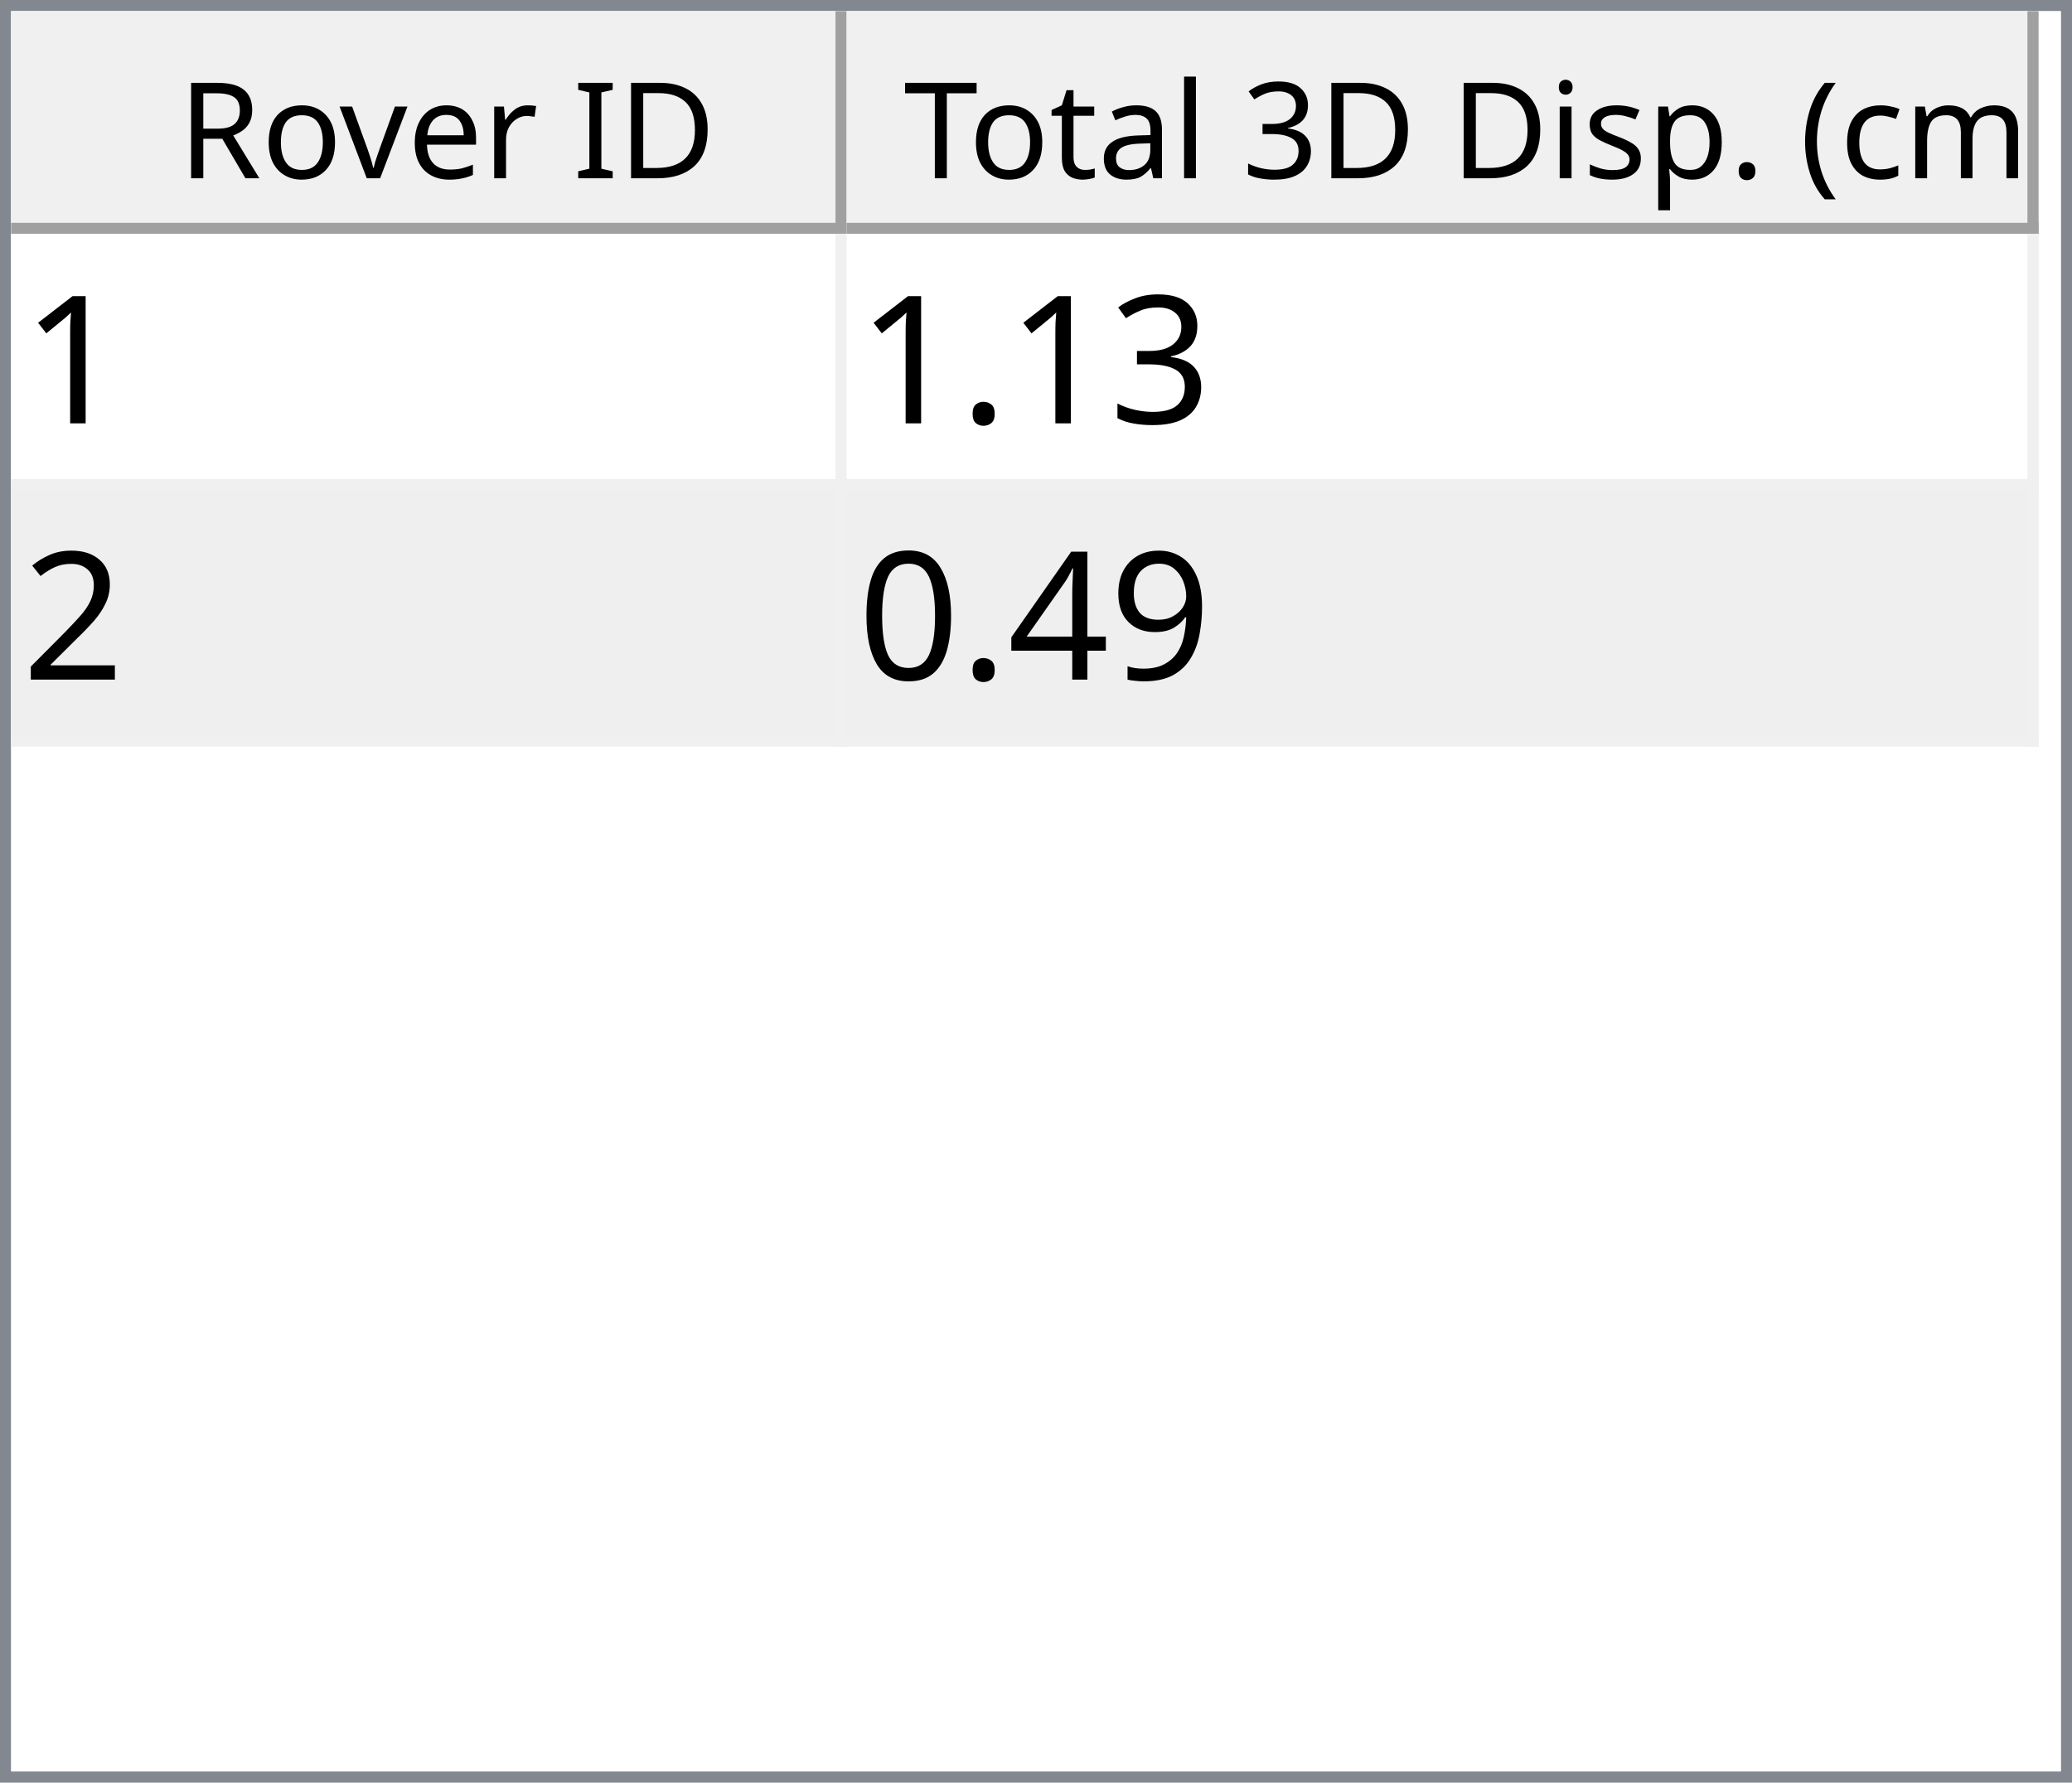
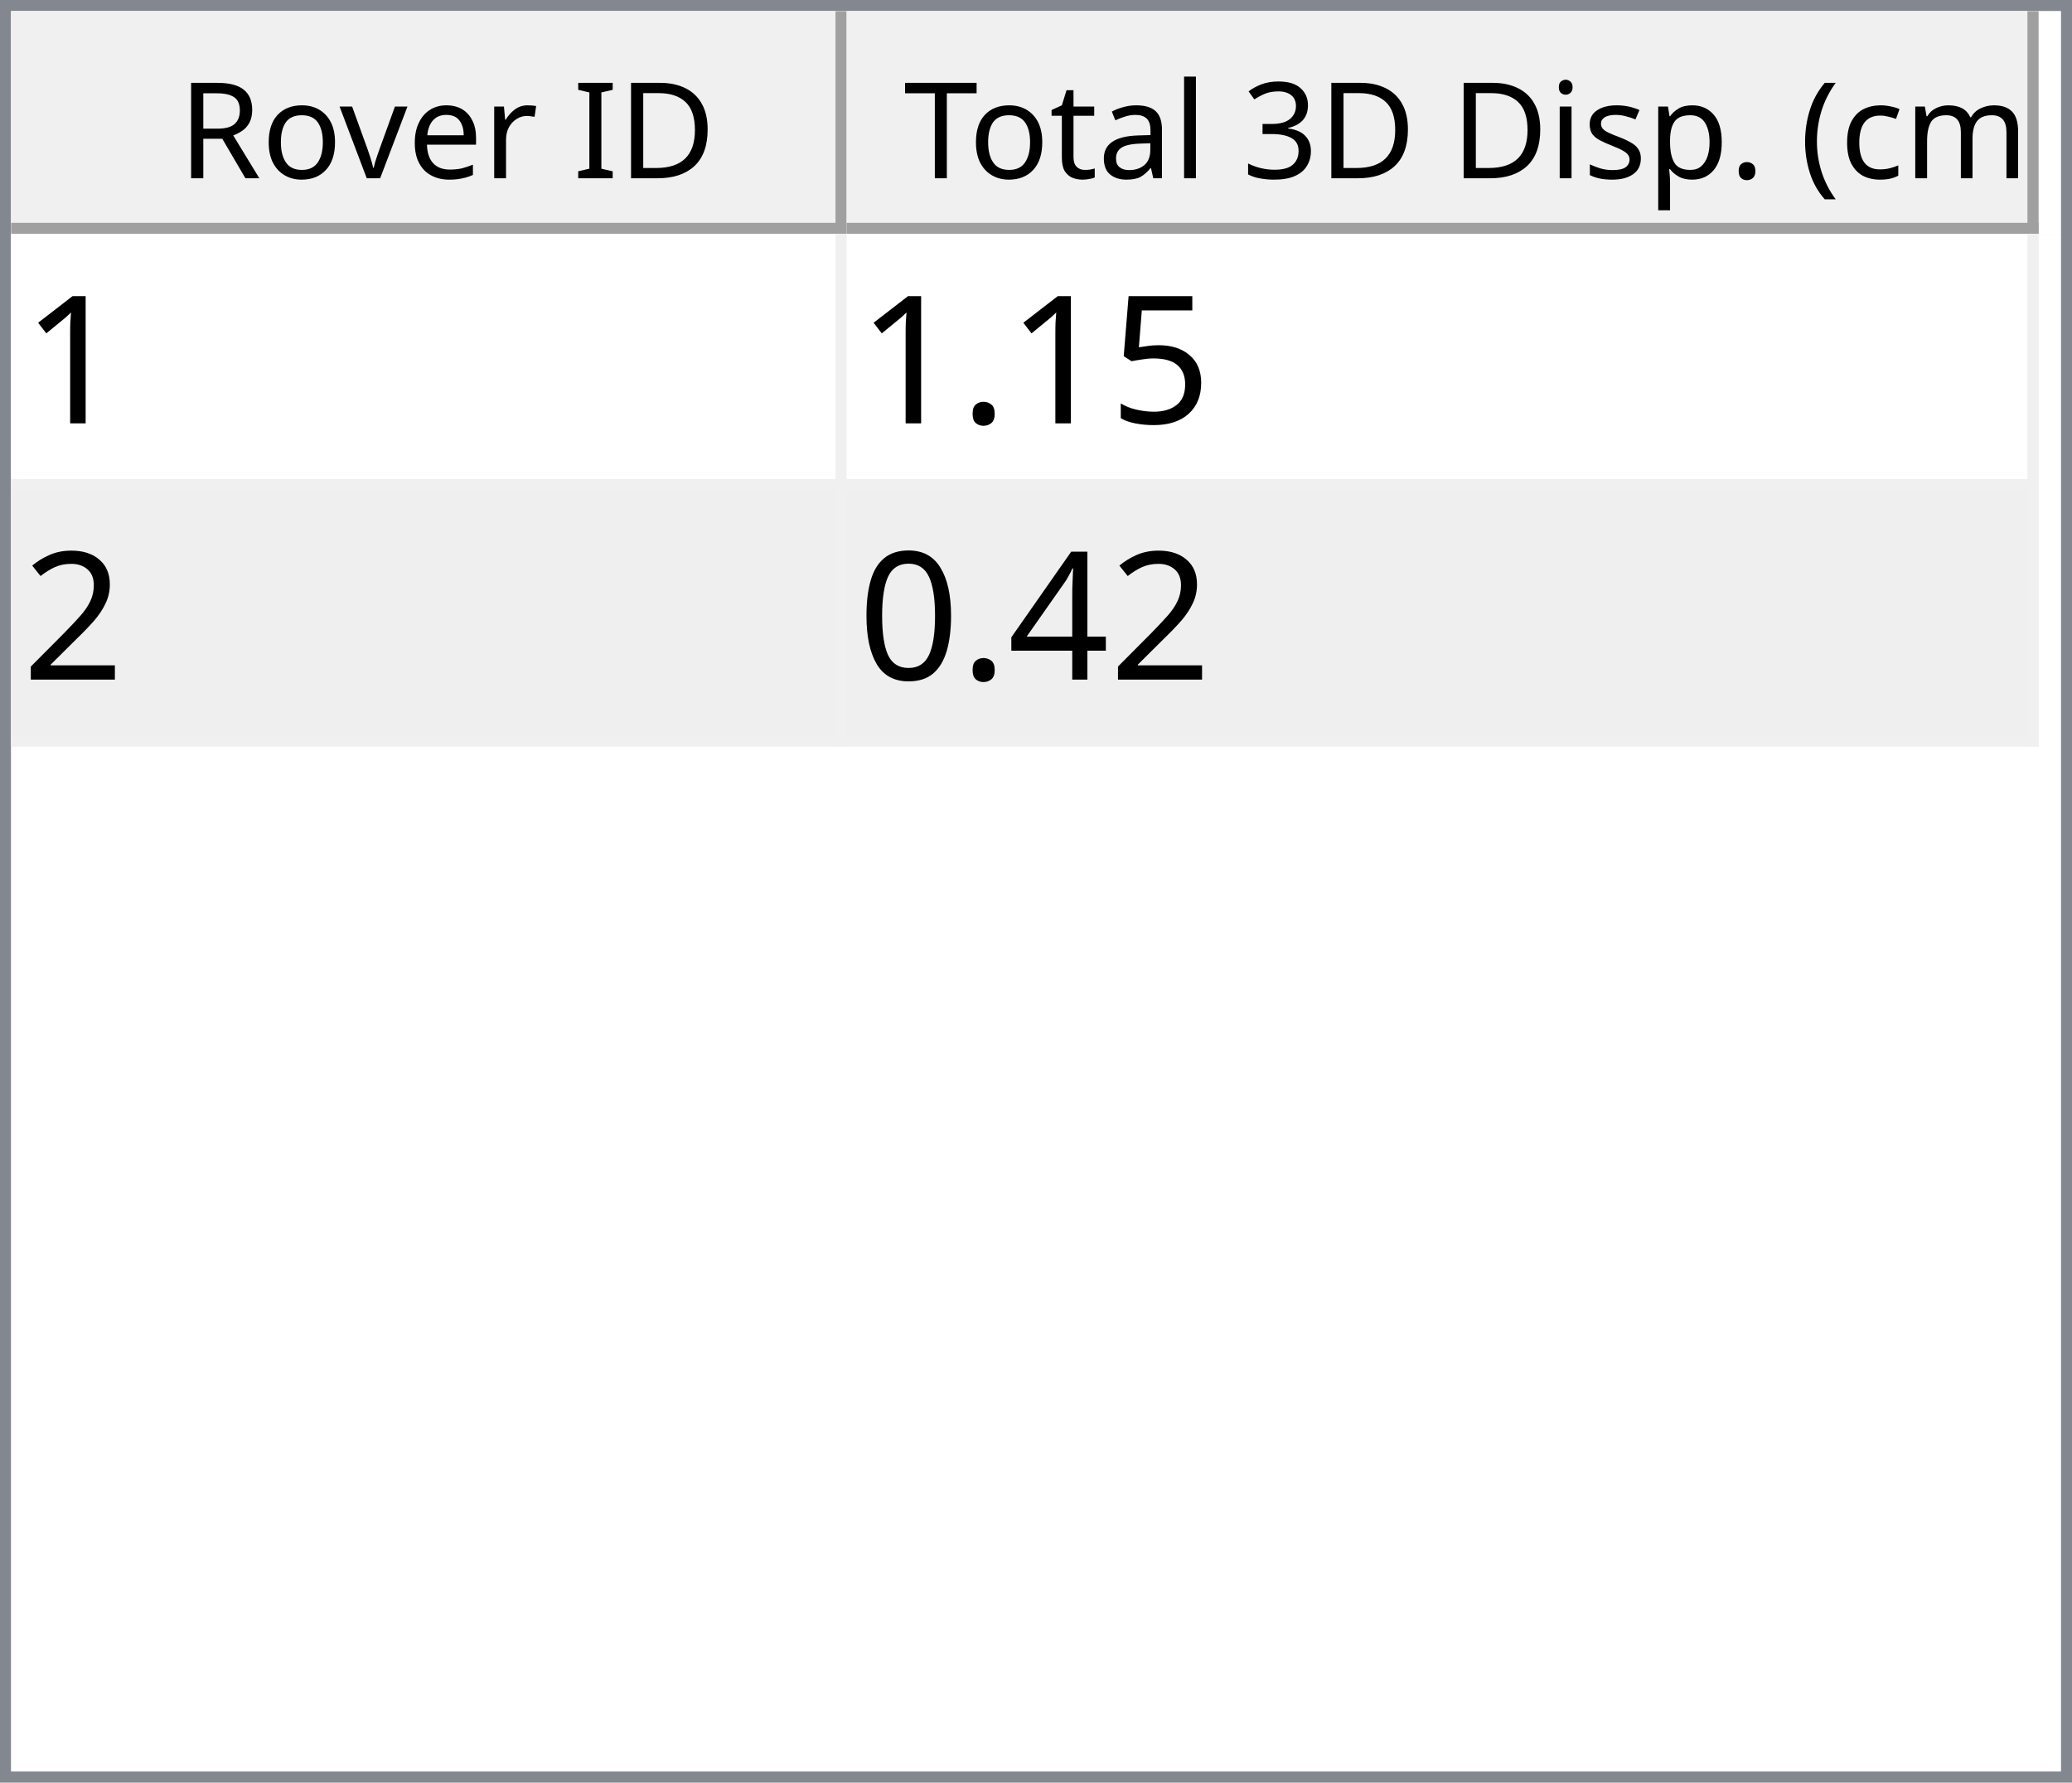
<svg xmlns="http://www.w3.org/2000/svg" style="fill-opacity:1; color-rendering:auto; color-interpolation:auto; text-rendering:auto; stroke:black; stroke-linecap:square; stroke-miterlimit:10; shape-rendering:auto; stroke-opacity:1; fill:black; stroke-dasharray:none; font-weight:normal; stroke-width:1; font-family:'Dialog'; font-style:normal; stroke-linejoin:miter; font-size:12px; stroke-dashoffset:0; image-rendering:auto;" width="186" height="160">
  <defs id="genericDefs" />
  <g>
    <defs id="defs1">
      <clipPath clipPathUnits="userSpaceOnUse" id="clipPath1">
        <path d="M0 0 L186 0 L186 160 L0 160 L0 0 Z" />
      </clipPath>
      <clipPath clipPathUnits="userSpaceOnUse" id="clipPath2">
        <path d="M0 0 L0 160 L186 160 L186 0 Z" />
      </clipPath>
      <clipPath clipPathUnits="userSpaceOnUse" id="clipPath3">
        <path d="M0 0 L0 20 L184 20 L184 0 Z" />
      </clipPath>
      <clipPath clipPathUnits="userSpaceOnUse" id="clipPath4">
        <path d="M0 0 L0 20 L75 20 L75 0 Z" />
      </clipPath>
      <clipPath clipPathUnits="userSpaceOnUse" id="clipPath5">
        <path d="M1 1 L1 19 L74 19 L74 1 Z" />
      </clipPath>
      <clipPath clipPathUnits="userSpaceOnUse" id="clipPath6">
        <path d="M0 0 L0 18 L73 18 L73 0 Z" />
      </clipPath>
      <clipPath clipPathUnits="userSpaceOnUse" id="clipPath7">
        <path d="M-0.5 -0.5 L-0.5 19.5 L74.5 19.5 L74.5 -0.5 Z" />
      </clipPath>
      <clipPath clipPathUnits="userSpaceOnUse" id="clipPath8">
        <path d="M0 0 L0 20 L107 20 L107 0 Z" />
      </clipPath>
      <clipPath clipPathUnits="userSpaceOnUse" id="clipPath9">
        <path d="M1 1 L1 19 L106 19 L106 1 Z" />
      </clipPath>
      <clipPath clipPathUnits="userSpaceOnUse" id="clipPath10">
        <path d="M0 0 L0 18 L105 18 L105 0 Z" />
      </clipPath>
      <clipPath clipPathUnits="userSpaceOnUse" id="clipPath11">
        <path d="M-0.5 -0.5 L-0.5 19.5 L106.5 19.5 L106.5 -0.5 Z" />
      </clipPath>
      <clipPath clipPathUnits="userSpaceOnUse" id="clipPath12">
        <path d="M0 0 L0 138 L184 138 L184 0 Z" />
      </clipPath>
      <clipPath clipPathUnits="userSpaceOnUse" id="clipPath13">
        <path d="M0 0 L0 46 L182 46 L182 0 Z" />
      </clipPath>
      <clipPath clipPathUnits="userSpaceOnUse" id="clipPath14">
        <path d="M-0.5 -0.5 L-0.5 45.5 L181.5 45.5 L181.5 -0.5 Z" />
      </clipPath>
      <clipPath clipPathUnits="userSpaceOnUse" id="clipPath15">
        <path d="M0 0 L0 22 L74 22 L74 0 Z" />
      </clipPath>
      <clipPath clipPathUnits="userSpaceOnUse" id="clipPath16">
        <path d="M0 0 L0 22 L106 22 L106 0 Z" />
      </clipPath>
      <font horiz-adv-x="64.551" id="font1">
        <font-face ascent="107.91" descent="25.098" units-per-em="100" style="font-style:normal; font-family:Segoe UI; font-weight:normal;" />
        <missing-glyph horiz-adv-x="64.551" d="M8.109 0 L8.109 68.266 L56.453 68.266 L56.453 0 L8.109 0 ZM15.328 7.234 L49.219 7.234 L49.219 61.031 L15.328 61.031 L15.328 7.234 Z" />
        <glyph unicode="D" horiz-adv-x="70.117" d="M9.188 0 L9.188 70.016 L28.516 70.016 Q65.531 70.016 65.531 35.891 Q65.531 19.672 55.25 9.836 Q44.969 0 27.734 0 L9.188 0 ZM17.391 62.594 L17.391 7.422 L27.828 7.422 Q41.609 7.422 49.273 14.797 Q56.938 22.172 56.938 35.688 Q56.938 62.594 28.328 62.594 L17.391 62.594 Z" />
        <glyph unicode="I" horiz-adv-x="26.611" d="M17.391 0 L9.188 0 L9.188 70.016 L17.391 70.016 L17.391 0 Z" />
        <glyph unicode=" " horiz-adv-x="27.393" d="" />
        <glyph unicode="r" horiz-adv-x="34.766" d="M34.188 41.891 Q32.078 43.5 28.125 43.5 Q23 43.5 19.555 38.672 Q16.109 33.844 16.109 25.484 L16.109 0 L8.109 0 L8.109 50 L16.109 50 L16.109 39.703 L16.312 39.703 Q18.016 44.969 21.531 47.922 Q25.047 50.875 29.391 50.875 Q32.516 50.875 34.188 50.203 L34.188 41.891 Z" />
        <glyph unicode="e" horiz-adv-x="52.295" d="M48.297 23 L12.984 23 Q13.188 14.656 17.484 10.109 Q21.781 5.562 29.297 5.562 Q37.75 5.562 44.828 11.141 L44.828 3.609 Q38.234 -1.172 27.391 -1.172 Q16.797 -1.172 10.742 5.641 Q4.688 12.453 4.688 24.812 Q4.688 36.469 11.305 43.82 Q17.922 51.172 27.734 51.172 Q37.547 51.172 42.922 44.828 Q48.297 38.484 48.297 27.203 L48.297 23 ZM40.094 29.781 Q40.047 36.719 36.75 40.578 Q33.453 44.438 27.594 44.438 Q21.922 44.438 17.969 40.383 Q14.016 36.328 13.094 29.781 L40.094 29.781 Z" />
        <glyph unicode="v" horiz-adv-x="47.9" d="M47.406 50 L27.484 0 L19.625 0 L0.688 50 L9.469 50 L22.172 13.672 Q23.578 9.672 23.922 6.688 L24.125 6.688 Q24.609 10.453 25.688 13.484 L38.969 50 L47.406 50 Z" />
        <glyph unicode="o" horiz-adv-x="58.594" d="M29 -1.172 Q17.922 -1.172 11.305 5.836 Q4.688 12.844 4.688 24.422 Q4.688 37.016 11.57 44.094 Q18.453 51.172 30.172 51.172 Q41.359 51.172 47.633 44.289 Q53.906 37.406 53.906 25.203 Q53.906 13.234 47.141 6.031 Q40.375 -1.172 29 -1.172 ZM29.594 44.438 Q21.875 44.438 17.383 39.188 Q12.891 33.938 12.891 24.703 Q12.891 15.828 17.43 10.695 Q21.969 5.562 29.594 5.562 Q37.359 5.562 41.531 10.594 Q45.703 15.625 45.703 24.906 Q45.703 34.281 41.531 39.359 Q37.359 44.438 29.594 44.438 Z" />
        <glyph unicode="R" horiz-adv-x="59.814" d="M59.375 0 L49.609 0 L37.891 19.625 Q36.281 22.359 34.766 24.289 Q33.25 26.219 31.664 27.438 Q30.078 28.656 28.25 29.219 Q26.422 29.781 24.125 29.781 L17.391 29.781 L17.391 0 L9.188 0 L9.188 70.016 L30.078 70.016 Q34.672 70.016 38.555 68.867 Q42.438 67.719 45.289 65.375 Q48.141 63.031 49.758 59.547 Q51.375 56.062 51.375 51.375 Q51.375 47.703 50.273 44.656 Q49.172 41.609 47.148 39.211 Q45.125 36.812 42.266 35.133 Q39.406 33.453 35.844 32.516 L35.844 32.328 Q37.594 31.547 38.891 30.547 Q40.188 29.547 41.359 28.18 Q42.531 26.812 43.68 25.078 Q44.828 23.344 46.234 21.047 L59.375 0 ZM17.391 62.594 L17.391 37.203 L28.516 37.203 Q31.594 37.203 34.203 38.133 Q36.812 39.062 38.719 40.797 Q40.625 42.531 41.703 45.047 Q42.781 47.562 42.781 50.688 Q42.781 56.297 39.141 59.445 Q35.5 62.594 28.609 62.594 L17.391 62.594 Z" />
        <glyph unicode=")" horiz-adv-x="30.176" d="M8.297 -15.922 L1.172 -15.922 Q16.406 2.344 16.406 26.812 Q16.406 51.469 1.078 70.016 L8.297 70.016 Q23.531 52.156 23.531 26.703 Q23.531 1.375 8.297 -15.922 Z" />
        <glyph unicode="m" horiz-adv-x="86.133" d="M79.109 0 L71.094 0 L71.094 28.719 Q71.094 37.016 68.531 40.727 Q65.969 44.438 59.906 44.438 Q54.781 44.438 51.195 39.75 Q47.609 35.062 47.609 28.516 L47.609 0 L39.594 0 L39.594 29.688 Q39.594 44.438 28.219 44.438 Q22.953 44.438 19.531 40.016 Q16.109 35.594 16.109 28.516 L16.109 0 L8.109 0 L8.109 50 L16.109 50 L16.109 42.094 L16.312 42.094 Q21.625 51.172 31.844 51.172 Q36.969 51.172 40.773 48.312 Q44.578 45.453 46 40.828 Q51.562 51.172 62.594 51.172 Q79.109 51.172 79.109 30.812 L79.109 0 Z" />
        <glyph unicode="c" horiz-adv-x="46.191" d="M42.188 2.297 Q36.422 -1.172 28.516 -1.172 Q17.828 -1.172 11.258 5.789 Q4.688 12.75 4.688 23.828 Q4.688 36.188 11.766 43.68 Q18.844 51.172 30.672 51.172 Q37.25 51.172 42.281 48.734 L42.281 40.531 Q36.719 44.438 30.375 44.438 Q22.703 44.438 17.797 38.945 Q12.891 33.453 12.891 24.516 Q12.891 15.719 17.508 10.641 Q22.125 5.562 29.891 5.562 Q36.422 5.562 42.188 9.906 L42.188 2.297 Z" />
        <glyph unicode="(" horiz-adv-x="30.176" d="M29.109 -15.922 L21.969 -15.922 Q6.844 1.375 6.844 26.703 Q6.844 52.156 21.969 70.016 L29.203 70.016 Q13.875 51.469 13.875 26.812 Q13.875 2.344 29.109 -15.922 Z" />
        <glyph unicode="." horiz-adv-x="21.68" d="M10.891 -1.078 Q8.641 -1.078 7.055 0.539 Q5.469 2.156 5.469 4.391 Q5.469 6.641 7.055 8.273 Q8.641 9.906 10.891 9.906 Q13.188 9.906 14.797 8.273 Q16.406 6.641 16.406 4.391 Q16.406 2.156 14.797 0.539 Q13.188 -1.078 10.891 -1.078 Z" />
        <glyph unicode="p" horiz-adv-x="58.789" d="M16.312 7.234 L16.109 7.234 L16.109 -23 L8.109 -23 L8.109 50 L16.109 50 L16.109 41.219 L16.312 41.219 Q22.219 51.172 33.594 51.172 Q43.266 51.172 48.688 44.461 Q54.109 37.75 54.109 26.469 Q54.109 13.922 48 6.375 Q41.891 -1.172 31.297 -1.172 Q21.578 -1.172 16.312 7.234 ZM16.109 27.391 L16.109 20.406 Q16.109 14.203 20.141 9.883 Q24.172 5.562 30.375 5.562 Q37.641 5.562 41.773 11.133 Q45.906 16.703 45.906 26.609 Q45.906 34.969 42.047 39.703 Q38.188 44.438 31.594 44.438 Q24.609 44.438 20.359 39.578 Q16.109 34.719 16.109 27.391 Z" />
        <glyph unicode="s" horiz-adv-x="42.432" d="M5.078 1.812 L5.078 10.406 Q11.625 5.562 19.484 5.562 Q30.031 5.562 30.031 12.594 Q30.031 14.594 29.125 15.992 Q28.219 17.391 26.68 18.461 Q25.141 19.531 23.07 20.383 Q21 21.234 18.609 22.172 Q15.281 23.484 12.766 24.828 Q10.25 26.172 8.57 27.859 Q6.891 29.547 6.031 31.695 Q5.172 33.844 5.172 36.719 Q5.172 40.234 6.789 42.945 Q8.406 45.656 11.086 47.484 Q13.766 49.312 17.211 50.242 Q20.656 51.172 24.312 51.172 Q30.812 51.172 35.938 48.922 L35.938 40.828 Q30.422 44.438 23.25 44.438 Q21 44.438 19.195 43.922 Q17.391 43.406 16.094 42.477 Q14.797 41.547 14.086 40.258 Q13.375 38.969 13.375 37.406 Q13.375 35.453 14.086 34.133 Q14.797 32.812 16.164 31.789 Q17.531 30.766 19.484 29.938 Q21.438 29.109 23.922 28.125 Q27.25 26.859 29.883 25.516 Q32.516 24.172 34.375 22.484 Q36.234 20.797 37.234 18.602 Q38.234 16.406 38.234 13.375 Q38.234 9.672 36.602 6.938 Q34.969 4.203 32.234 2.398 Q29.5 0.594 25.93 -0.289 Q22.359 -1.172 18.453 -1.172 Q10.75 -1.172 5.078 1.812 Z" />
        <glyph unicode="i" horiz-adv-x="24.219" d="M12.203 62.703 Q10.062 62.703 8.547 64.164 Q7.031 65.625 7.031 67.875 Q7.031 70.125 8.547 71.609 Q10.062 73.094 12.203 73.094 Q14.406 73.094 15.945 71.609 Q17.484 70.125 17.484 67.875 Q17.484 65.719 15.945 64.211 Q14.406 62.703 12.203 62.703 ZM16.109 0 L8.109 0 L8.109 50 L16.109 50 L16.109 0 Z" />
        <glyph unicode="3" horiz-adv-x="53.906" d="M46.531 19.828 Q46.531 15.094 44.75 11.211 Q42.969 7.328 39.719 4.57 Q36.469 1.812 31.93 0.297 Q27.391 -1.219 21.922 -1.219 Q11.922 -1.219 6 2.594 L6 11.188 Q13.094 5.609 22.219 5.609 Q25.875 5.609 28.828 6.539 Q31.781 7.469 33.906 9.227 Q36.031 10.984 37.18 13.477 Q38.328 15.969 38.328 19.094 Q38.328 32.812 18.797 32.812 L12.984 32.812 L12.984 39.594 L18.5 39.594 Q35.797 39.594 35.797 52.484 Q35.797 64.406 22.609 64.406 Q15.188 64.406 8.688 59.422 L8.688 67.188 Q15.375 71.188 24.609 71.188 Q29 71.188 32.57 69.969 Q36.141 68.75 38.68 66.555 Q41.219 64.359 42.609 61.281 Q44 58.203 44 54.5 Q44 40.672 30.031 36.719 L30.031 36.531 Q33.594 36.141 36.625 34.797 Q39.656 33.453 41.852 31.305 Q44.047 29.156 45.289 26.25 Q46.531 23.344 46.531 19.828 Z" />
        <glyph unicode="l" horiz-adv-x="24.219" d="M16.109 0 L8.109 0 L8.109 74.031 L16.109 74.031 L16.109 0 Z" />
        <glyph unicode="a" horiz-adv-x="50.879" d="M43.891 0 L35.891 0 L35.891 7.812 L35.688 7.812 Q30.469 -1.172 20.312 -1.172 Q12.844 -1.172 8.617 2.781 Q4.391 6.734 4.391 13.281 Q4.391 27.297 20.906 29.594 L35.891 31.688 Q35.891 44.438 25.594 44.438 Q16.547 44.438 9.281 38.281 L9.281 46.484 Q16.656 51.172 26.266 51.172 Q43.891 51.172 43.891 32.516 L43.891 0 ZM35.891 25.297 L23.828 23.641 Q18.266 22.859 15.43 20.875 Q12.594 18.891 12.594 13.875 Q12.594 10.203 15.211 7.883 Q17.828 5.562 22.172 5.562 Q28.125 5.562 32.008 9.742 Q35.891 13.922 35.891 20.312 L35.891 25.297 Z" />
        <glyph unicode="t" horiz-adv-x="33.887" d="M31.297 0.484 Q28.469 -1.078 23.828 -1.078 Q10.688 -1.078 10.688 13.578 L10.688 43.172 L2.094 43.172 L2.094 50 L10.688 50 L10.688 62.203 L18.703 64.797 L18.703 50 L31.297 50 L31.297 43.172 L18.703 43.172 L18.703 14.984 Q18.703 9.969 20.414 7.82 Q22.125 5.672 26.078 5.672 Q29.109 5.672 31.297 7.328 L31.297 0.484 Z" />
        <glyph unicode="T" horiz-adv-x="52.393" d="M50.594 62.594 L30.375 62.594 L30.375 0 L22.172 0 L22.172 62.594 L2 62.594 L2 70.016 L50.594 70.016 L50.594 62.594 Z" />
      </font>
      <font horiz-adv-x="75.0" id="font2">
        <font-face ascent="100.537" descent="21.973" units-per-em="100" style="font-style:normal; font-family:sans-serif; font-weight:normal;" />
        <missing-glyph horiz-adv-x="75.0" d="M12.5 0 L12.5 62.5 L62.5 62.5 L62.5 0 L12.5 0 ZM14.062 1.562 L60.938 1.562 L60.938 60.938 L14.062 60.938 L14.062 1.562 Z" />
        <glyph unicode="1" horiz-adv-x="55.615" d="M37.25 0 L28.469 0 L28.469 56 Q25.297 52.984 20.141 49.953 Q14.984 46.922 10.891 45.406 L10.891 53.906 Q18.266 57.375 23.781 62.305 Q29.297 67.234 31.594 71.875 L37.25 71.875 L37.25 0 Z" />
-         <glyph unicode="3" horiz-adv-x="55.615" d="M4.203 18.891 L12.984 20.062 Q14.5 12.594 18.141 9.297 Q21.781 6 27 6 Q33.203 6 37.477 10.297 Q41.75 14.594 41.75 20.953 Q41.75 27 37.797 30.93 Q33.844 34.859 27.734 34.859 Q25.25 34.859 21.531 33.891 L22.516 41.609 Q23.391 41.5 23.922 41.5 Q29.547 41.5 34.039 44.43 Q38.531 47.359 38.531 53.469 Q38.531 58.297 35.258 61.477 Q31.984 64.656 26.812 64.656 Q21.688 64.656 18.266 61.43 Q14.844 58.203 13.875 51.766 L5.078 53.328 Q6.688 62.156 12.398 67.016 Q18.109 71.875 26.609 71.875 Q32.469 71.875 37.398 69.359 Q42.328 66.844 44.945 62.5 Q47.562 58.156 47.562 53.266 Q47.562 48.641 45.07 44.828 Q42.578 41.016 37.703 38.766 Q44.047 37.312 47.562 32.695 Q51.078 28.078 51.078 21.141 Q51.078 11.766 44.242 5.25 Q37.406 -1.266 26.953 -1.266 Q17.531 -1.266 11.305 4.352 Q5.078 9.969 4.203 18.891 Z" />
+         <glyph unicode="5" horiz-adv-x="55.615" d="M4.156 18.75 L13.375 19.531 Q14.406 12.797 18.141 9.398 Q21.875 6 27.156 6 Q33.5 6 37.891 10.789 Q42.281 15.578 42.281 23.484 Q42.281 31 38.062 35.352 Q33.844 39.703 27 39.703 Q22.75 39.703 19.336 37.773 Q15.922 35.844 13.969 32.766 L5.719 33.844 L12.641 70.609 L48.25 70.609 L48.25 62.203 L19.672 62.203 L15.828 42.969 Q22.266 47.469 29.344 47.469 Q38.719 47.469 45.164 40.969 Q51.609 34.469 51.609 24.266 Q51.609 14.547 45.953 7.469 Q39.062 -1.219 27.156 -1.219 Q17.391 -1.219 11.211 4.25 Q5.031 9.719 4.156 18.75 Z" />
        <glyph unicode="." horiz-adv-x="27.783" d="M9.078 0 L9.078 10.016 L19.094 10.016 L19.094 0 L9.078 0 Z" />
        <glyph unicode="2" horiz-adv-x="55.615" d="M50.344 8.453 L50.344 0 L3.031 0 Q2.938 3.172 4.047 6.109 Q5.859 10.938 9.836 15.625 Q13.812 20.312 21.344 26.469 Q33.016 36.031 37.117 41.625 Q41.219 47.219 41.219 52.203 Q41.219 57.422 37.477 61.008 Q33.734 64.594 27.734 64.594 Q21.391 64.594 17.578 60.789 Q13.766 56.984 13.719 50.25 L4.688 51.172 Q5.609 61.281 11.664 66.578 Q17.719 71.875 27.938 71.875 Q38.234 71.875 44.242 66.164 Q50.25 60.453 50.25 52 Q50.25 47.703 48.492 43.555 Q46.734 39.406 42.656 34.812 Q38.578 30.219 29.109 22.219 Q21.188 15.578 18.945 13.211 Q16.703 10.844 15.234 8.453 L50.344 8.453 Z" />
-         <glyph unicode="9" horiz-adv-x="55.615" d="M5.469 16.547 L13.922 17.328 Q14.984 11.375 18.016 8.688 Q21.047 6 25.781 6 Q29.828 6 32.883 7.859 Q35.938 9.719 37.891 12.82 Q39.844 15.922 41.164 21.195 Q42.484 26.469 42.484 31.938 Q42.484 32.516 42.438 33.688 Q39.797 29.5 35.234 26.883 Q30.672 24.266 25.344 24.266 Q16.453 24.266 10.305 30.711 Q4.156 37.156 4.156 47.703 Q4.156 58.594 10.578 65.234 Q17 71.875 26.656 71.875 Q33.641 71.875 39.43 68.117 Q45.219 64.359 48.219 57.398 Q51.219 50.438 51.219 37.25 Q51.219 23.531 48.242 15.406 Q45.266 7.281 39.383 3.031 Q33.5 -1.219 25.594 -1.219 Q17.188 -1.219 11.867 3.445 Q6.547 8.109 5.469 16.547 ZM41.453 48.141 Q41.453 55.719 37.43 60.156 Q33.406 64.594 27.734 64.594 Q21.875 64.594 17.531 59.812 Q13.188 55.031 13.188 47.406 Q13.188 40.578 17.312 36.305 Q21.438 32.031 27.484 32.031 Q33.594 32.031 37.523 36.305 Q41.453 40.578 41.453 48.141 Z" />
        <glyph unicode="4" horiz-adv-x="55.615" d="M32.328 0 L32.328 17.141 L1.266 17.141 L1.266 25.203 L33.938 71.578 L41.109 71.578 L41.109 25.203 L50.781 25.203 L50.781 17.141 L41.109 17.141 L41.109 0 L32.328 0 ZM32.328 25.203 L32.328 57.469 L9.906 25.203 L32.328 25.203 Z" />
        <glyph unicode="0" horiz-adv-x="55.615" d="M4.156 35.297 Q4.156 48 6.766 55.742 Q9.375 63.484 14.523 67.68 Q19.672 71.875 27.484 71.875 Q33.25 71.875 37.594 69.555 Q41.938 67.234 44.773 62.867 Q47.609 58.5 49.219 52.227 Q50.828 45.953 50.828 35.297 Q50.828 22.703 48.242 14.969 Q45.656 7.234 40.508 3.008 Q35.359 -1.219 27.484 -1.219 Q17.141 -1.219 11.234 6.203 Q4.156 15.141 4.156 35.297 ZM13.188 35.297 Q13.188 17.672 17.312 11.836 Q21.438 6 27.484 6 Q33.547 6 37.672 11.859 Q41.797 17.719 41.797 35.297 Q41.797 52.984 37.672 58.789 Q33.547 64.594 27.391 64.594 Q21.344 64.594 17.719 59.469 Q13.188 52.938 13.188 35.297 Z" />
      </font>
    </defs>
    <g style="fill:white; stroke:white;">
      <rect x="0" y="0" width="186" style="clip-path:url(#clipPath1); stroke:none;" height="160" />
    </g>
    <g style="fill:white; text-rendering:optimizeSpeed; color-rendering:optimizeSpeed; image-rendering:optimizeSpeed; shape-rendering:crispEdges; stroke:white; color-interpolation:sRGB;">
      <rect x="0" width="186" height="160" y="0" style="stroke:none;" />
      <path style="stroke:none;" d="M0 160 L186 160 L186 0 L0 0 Z" />
    </g>
    <g style="fill:rgb(240,240,240); font-family:'Segoe UI'; stroke:rgb(240,240,240);">
      <rect x="0" y="0" width="186" style="clip-path:url(#clipPath2); stroke:none;" height="160" />
    </g>
    <g style="fill:rgb(130,135,144); font-family:'Segoe UI'; stroke:rgb(130,135,144);">
      <path d="M0 0 L186 0 L186 160 L0 160 L0 0 ZM1 1 L185 1 L185 159 L1 159 L1 1 Z" style="fill-rule:evenodd; clip-path:url(#clipPath2); stroke:none;" />
    </g>
    <g style="fill:white; font-family:'Segoe UI'; stroke:white;" transform="translate(1,1)">
      <rect x="0" y="0" width="184" style="clip-path:url(#clipPath3); stroke:none;" height="20" />
    </g>
    <g style="fill:rgb(240,240,240); font-family:'Segoe UI'; stroke:rgb(240,240,240);" transform="translate(1,1)">
      <rect x="0" y="0" width="75" style="clip-path:url(#clipPath4); stroke:none;" height="20" />
    </g>
    <g style="font-family:'Segoe UI';" transform="translate(2,2)">
      <text x="14" xml:space="preserve" y="14" style="clip-path:url(#clipPath6); stroke:none;">Rover ID</text>
    </g>
    <g style="fill:rgb(160,160,160); font-family:'Segoe UI'; stroke:rgb(160,160,160); stroke-linejoin:bevel;" transform="translate(1.5,1.5)">
      <line x1="74" x2="74" y1="0" style="fill:none; clip-path:url(#clipPath7);" y2="19" />
    </g>
    <g style="fill:rgb(160,160,160); font-family:'Segoe UI'; stroke:rgb(160,160,160); stroke-linejoin:bevel;" transform="matrix(1,0,0,1,1,1) translate(0.5,0.5)">
      <line x1="0" x2="74" y1="19" style="fill:none; clip-path:url(#clipPath7);" y2="19" />
    </g>
    <g style="fill:rgb(240,240,240); font-family:'Segoe UI'; stroke:rgb(240,240,240);" transform="translate(76,1)">
      <rect x="0" y="0" width="107" style="clip-path:url(#clipPath8); stroke:none;" height="20" />
    </g>
    <g style="font-family:'Segoe UI';" transform="translate(77,2)">
      <text x="1" xml:space="preserve" y="14" style="clip-path:url(#clipPath10); stroke:none;"> Total 3D Disp. (cm)</text>
    </g>
    <g style="fill:rgb(160,160,160); font-family:'Segoe UI'; stroke:rgb(160,160,160); stroke-linejoin:bevel;" transform="translate(76.5,1.5)">
      <line x1="106" x2="106" y1="0" style="fill:none; clip-path:url(#clipPath11);" y2="19" />
    </g>
    <g style="fill:rgb(160,160,160); font-family:'Segoe UI'; stroke:rgb(160,160,160); stroke-linejoin:bevel;" transform="matrix(1,0,0,1,76,1) translate(0.5,0.5)">
      <line x1="0" x2="106" y1="19" style="fill:none; clip-path:url(#clipPath11);" y2="19" />
    </g>
    <g style="fill:white; font-family:'Segoe UI'; stroke:white;" transform="translate(1,21)">
      <rect x="0" y="0" width="184" style="clip-path:url(#clipPath12); stroke:none;" height="138" />
    </g>
    <g style="fill:rgb(240,240,240); font-size:16px; font-family:sans-serif; stroke:rgb(240,240,240);" transform="translate(1,21)">
      <rect x="0" y="0" width="182" style="clip-path:url(#clipPath13); stroke:none;" height="46" />
      <line transform="translate(0.5,0.5)" x1="0" x2="181" y1="22" style="clip-path:url(#clipPath14); fill:none; stroke-linejoin:bevel;" y2="22" />
    </g>
    <g transform="matrix(1,0,0,1,1,21) translate(0.5,0.5)" style="fill:rgb(240,240,240); font-size:16px; font-family:sans-serif; stroke:rgb(240,240,240); stroke-linejoin:bevel;">
      <line x1="0" x2="181" y1="45" style="fill:none; clip-path:url(#clipPath14);" y2="45" />
    </g>
    <g transform="matrix(1,0,0,1,1,21) translate(0.5,0.5)" style="fill:rgb(240,240,240); font-size:16px; font-family:sans-serif; stroke:rgb(240,240,240); stroke-linejoin:bevel;">
      <line x1="74" x2="74" y1="0" style="fill:none; clip-path:url(#clipPath14);" y2="45" />
    </g>
    <g transform="matrix(1,0,0,1,1,21) translate(0.5,0.5)" style="fill:rgb(240,240,240); font-size:16px; font-family:sans-serif; stroke:rgb(240,240,240); stroke-linejoin:bevel;">
      <line x1="181" x2="181" y1="0" style="fill:none; clip-path:url(#clipPath14);" y2="45" />
    </g>
    <g style="fill:white; font-size:16px; font-family:sans-serif; stroke:white;" transform="matrix(1,0,0,1,1,21)">
      <rect x="0" y="0" width="74" style="clip-path:url(#clipPath15); stroke:none;" height="22" />
      <text x="1" y="17" style="fill:black; clip-path:url(#clipPath15); stroke:none;" xml:space="preserve">1</text>
    </g>
    <g style="fill:white; font-size:16px; font-family:sans-serif; stroke:white;" transform="matrix(1,0,0,1,1,21) translate(75,0)">
      <rect x="0" y="0" width="106" style="clip-path:url(#clipPath16); stroke:none;" height="22" />
-       <text x="1" y="17" style="fill:black; clip-path:url(#clipPath16); stroke:none;" xml:space="preserve">1.13</text>
+       <text x="1" y="17" style="fill:black; clip-path:url(#clipPath16); stroke:none;" xml:space="preserve">1.15</text>
    </g>
    <g style="fill:rgb(239,239,239); font-size:16px; font-family:sans-serif; stroke:rgb(239,239,239);" transform="matrix(1,0,0,1,1,21) translate(0,23)">
      <rect x="0" y="0" width="74" style="clip-path:url(#clipPath15); stroke:none;" height="22" />
      <text x="1" y="17" style="fill:black; clip-path:url(#clipPath15); stroke:none;" xml:space="preserve">2</text>
    </g>
    <g style="fill:rgb(239,239,239); font-size:16px; font-family:sans-serif; stroke:rgb(239,239,239);" transform="matrix(1,0,0,1,1,21) translate(75,23)">
      <rect x="0" y="0" width="106" style="clip-path:url(#clipPath16); stroke:none;" height="22" />
-       <text x="1" y="17" style="fill:black; clip-path:url(#clipPath16); stroke:none;" xml:space="preserve">0.49</text>
+       <text x="1" y="17" style="fill:black; clip-path:url(#clipPath16); stroke:none;" xml:space="preserve">0.42</text>
    </g>
  </g>
</svg>
